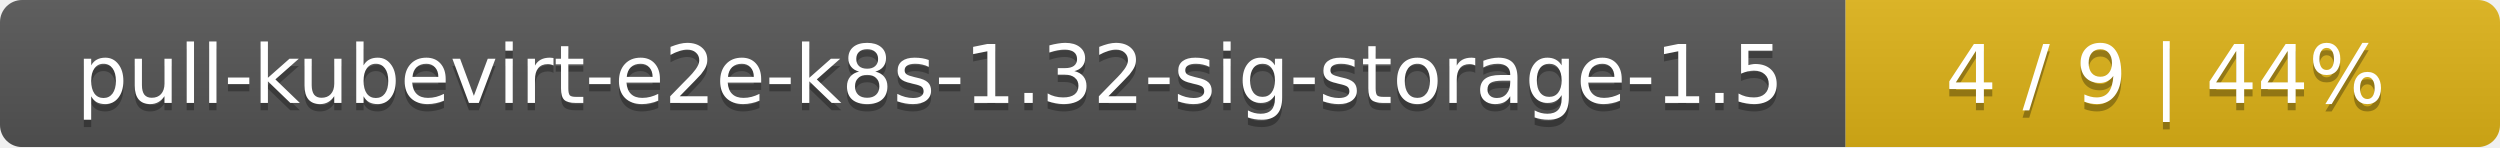
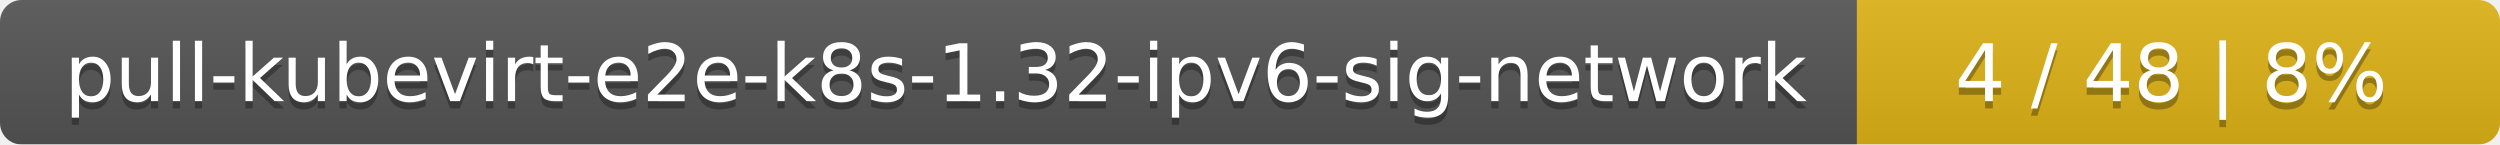
- <svg xmlns="http://www.w3.org/2000/svg" width="340" height="20">
+ <svg xmlns="http://www.w3.org/2000/svg" width="346" height="20">
  <linearGradient id="smooth" x2="0" y2="100%">
    <stop offset="0" stop-color="#bbb" stop-opacity=".1" />
    <stop offset="1" stop-opacity=".1" />
  </linearGradient>
  <mask id="round">
-     <rect width="340" height="20" rx="3" fill="#fff" />
+     <rect width="346" height="20" rx="3" fill="#fff" />
  </mask>
  <g mask="url(#round)">
-     <rect width="251" height="20" fill="#555" />
-     <rect x="251" width="89" height="20" fill="#dfb317" />
-     <rect width="340" height="20" fill="url(#smooth)" />
+     <rect width="257" height="20" fill="#555" />
+     <rect x="257" width="89" height="20" fill="#dfb317" />
+     <rect width="346" height="20" fill="url(#smooth)" />
  </g>
  <g fill="#fff" text-anchor="middle" font-family="DejaVu Sans,Verdana,Geneva,sans-serif" font-size="11">
-     <text x="126.5" y="15" fill="#010101" fill-opacity=".3">pull-kubevirt-e2e-k8s-1.32-sig-storage-1.5</text>
-     <text x="126.5" y="14">pull-kubevirt-e2e-k8s-1.32-sig-storage-1.5</text>
-     <text x="294.5" y="15" fill="#010101" fill-opacity=".3">4 / 9    |    44%</text>
-     <text x="294.5" y="14">4 / 9    |    44%</text>
+     <text x="129.5" y="15" fill="#010101" fill-opacity=".3">pull-kubevirt-e2e-k8s-1.32-ipv6-sig-network</text>
+     <text x="129.5" y="14">pull-kubevirt-e2e-k8s-1.32-ipv6-sig-network</text>
+     <text x="300.5" y="15" fill="#010101" fill-opacity=".3">4 / 48    |    8%</text>
+     <text x="300.5" y="14">4 / 48    |    8%</text>
  </g>
</svg>
